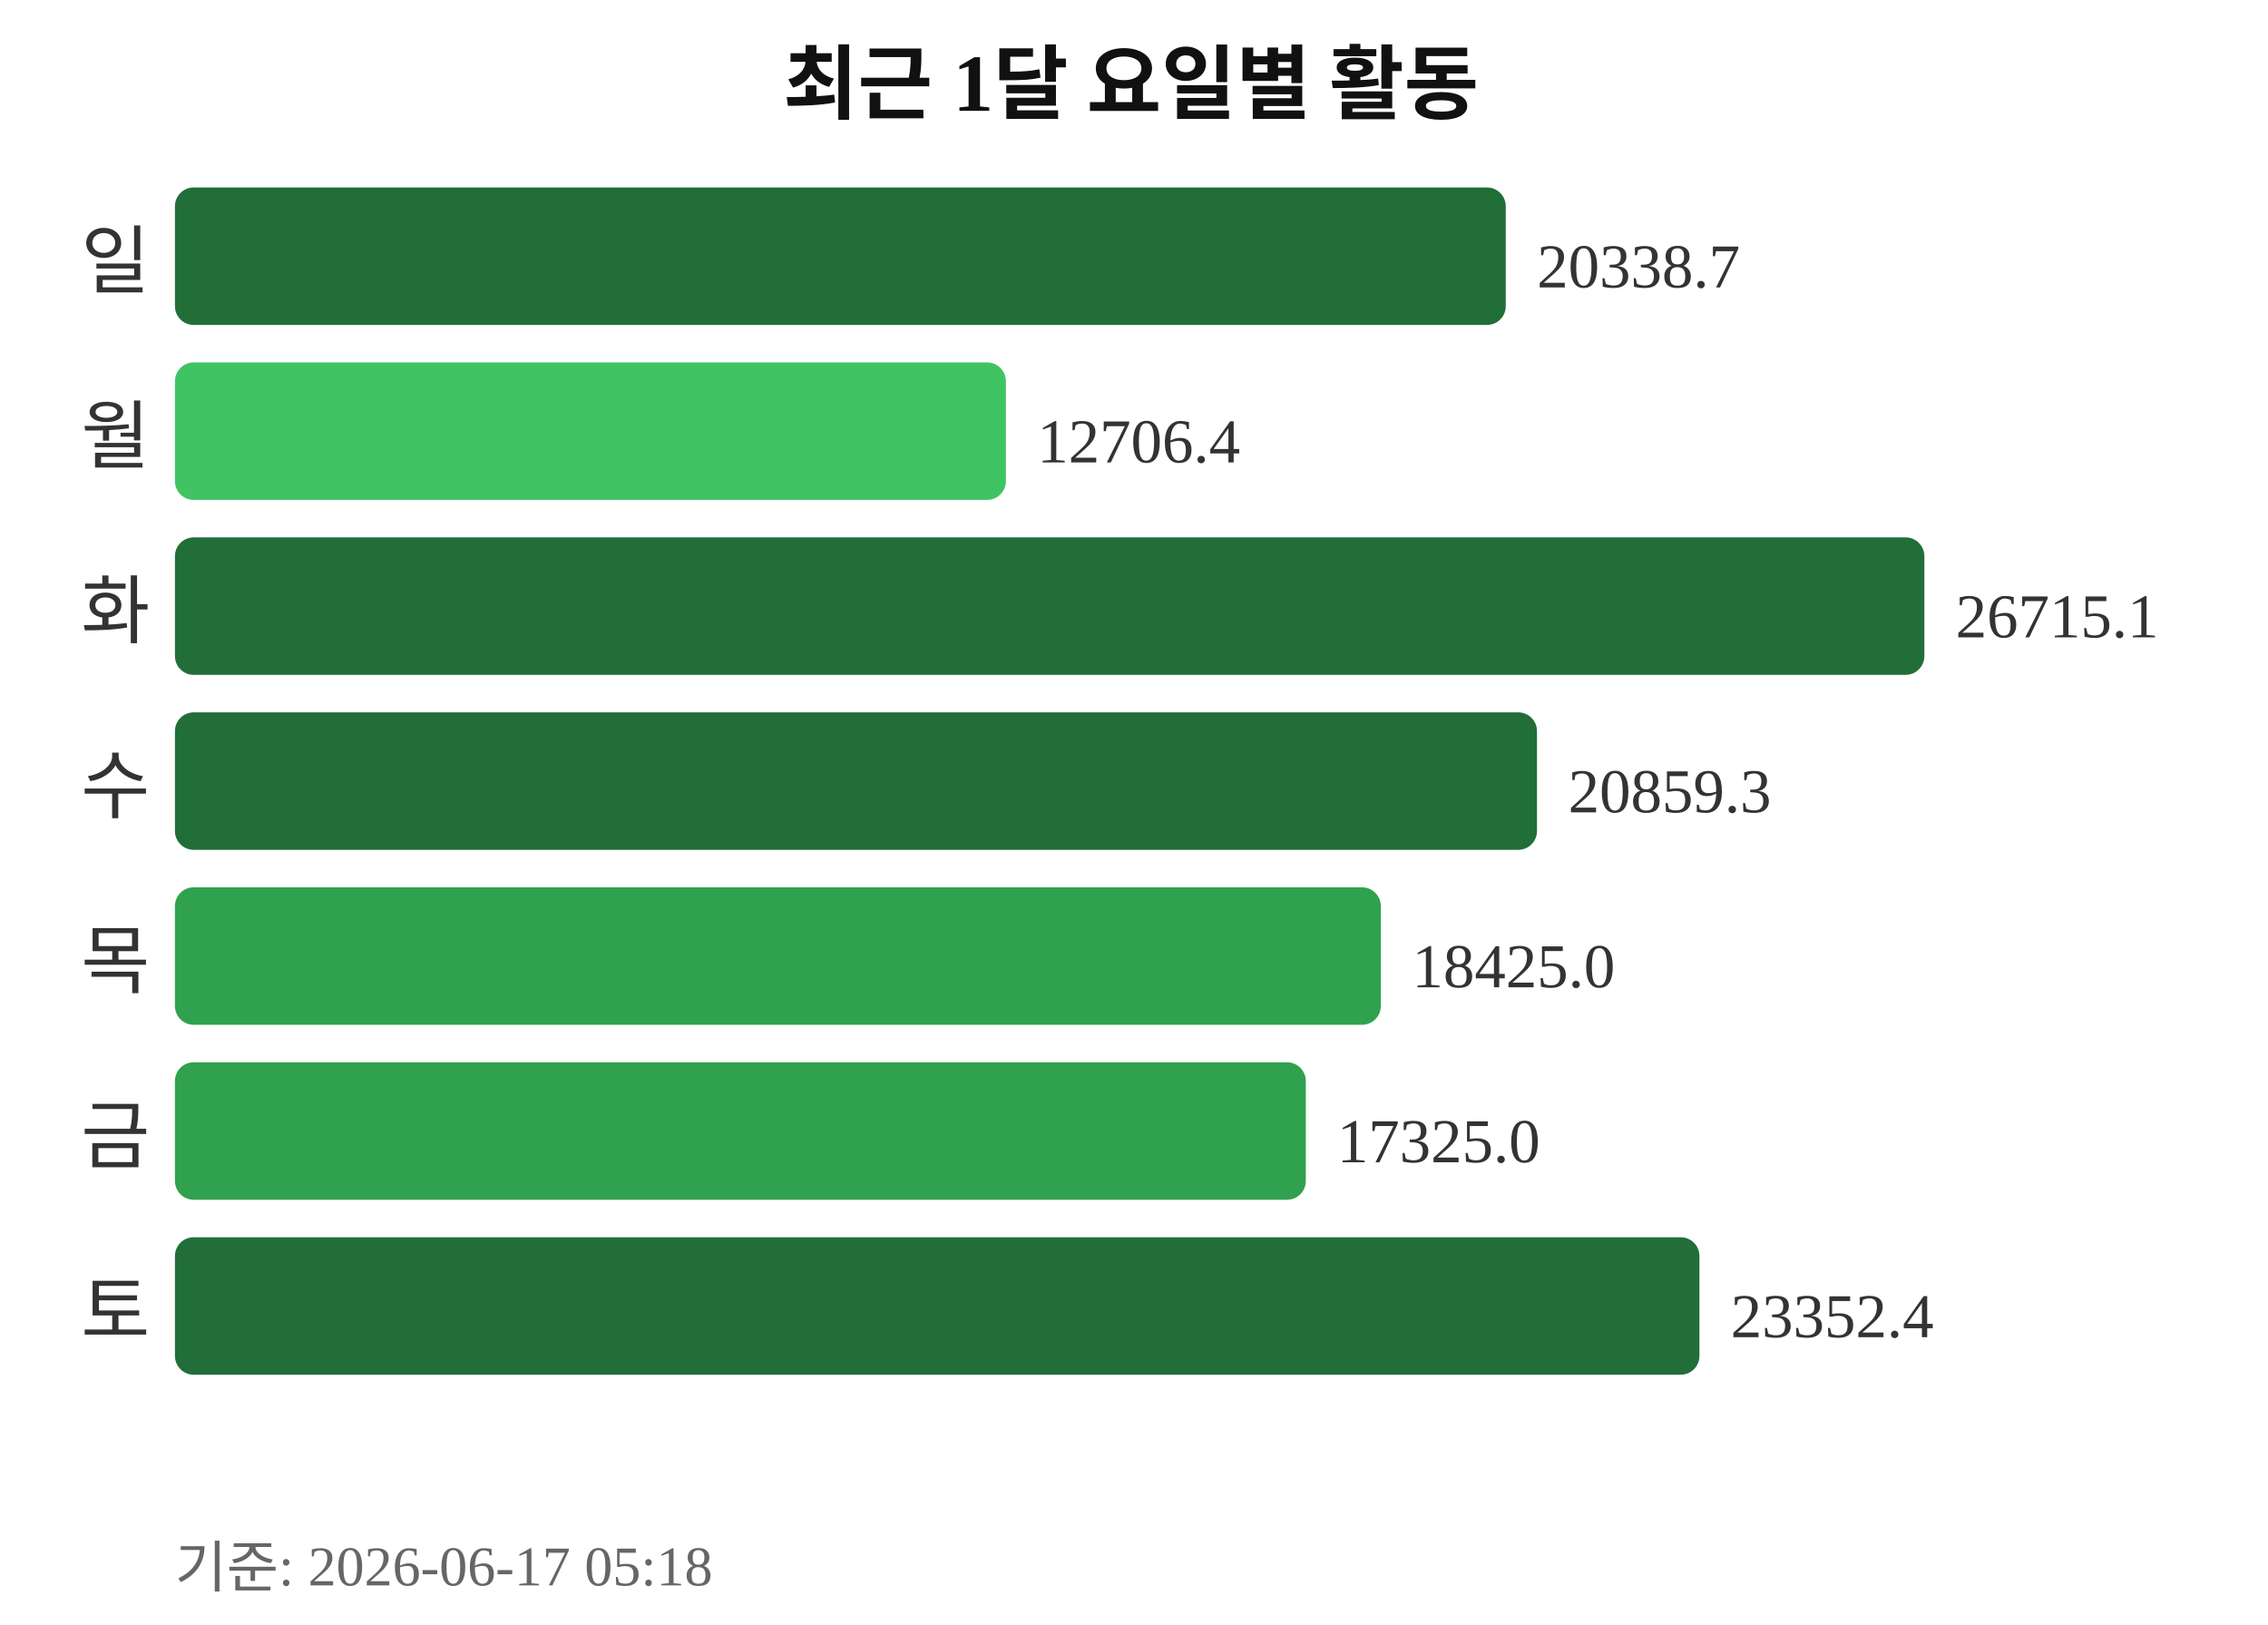
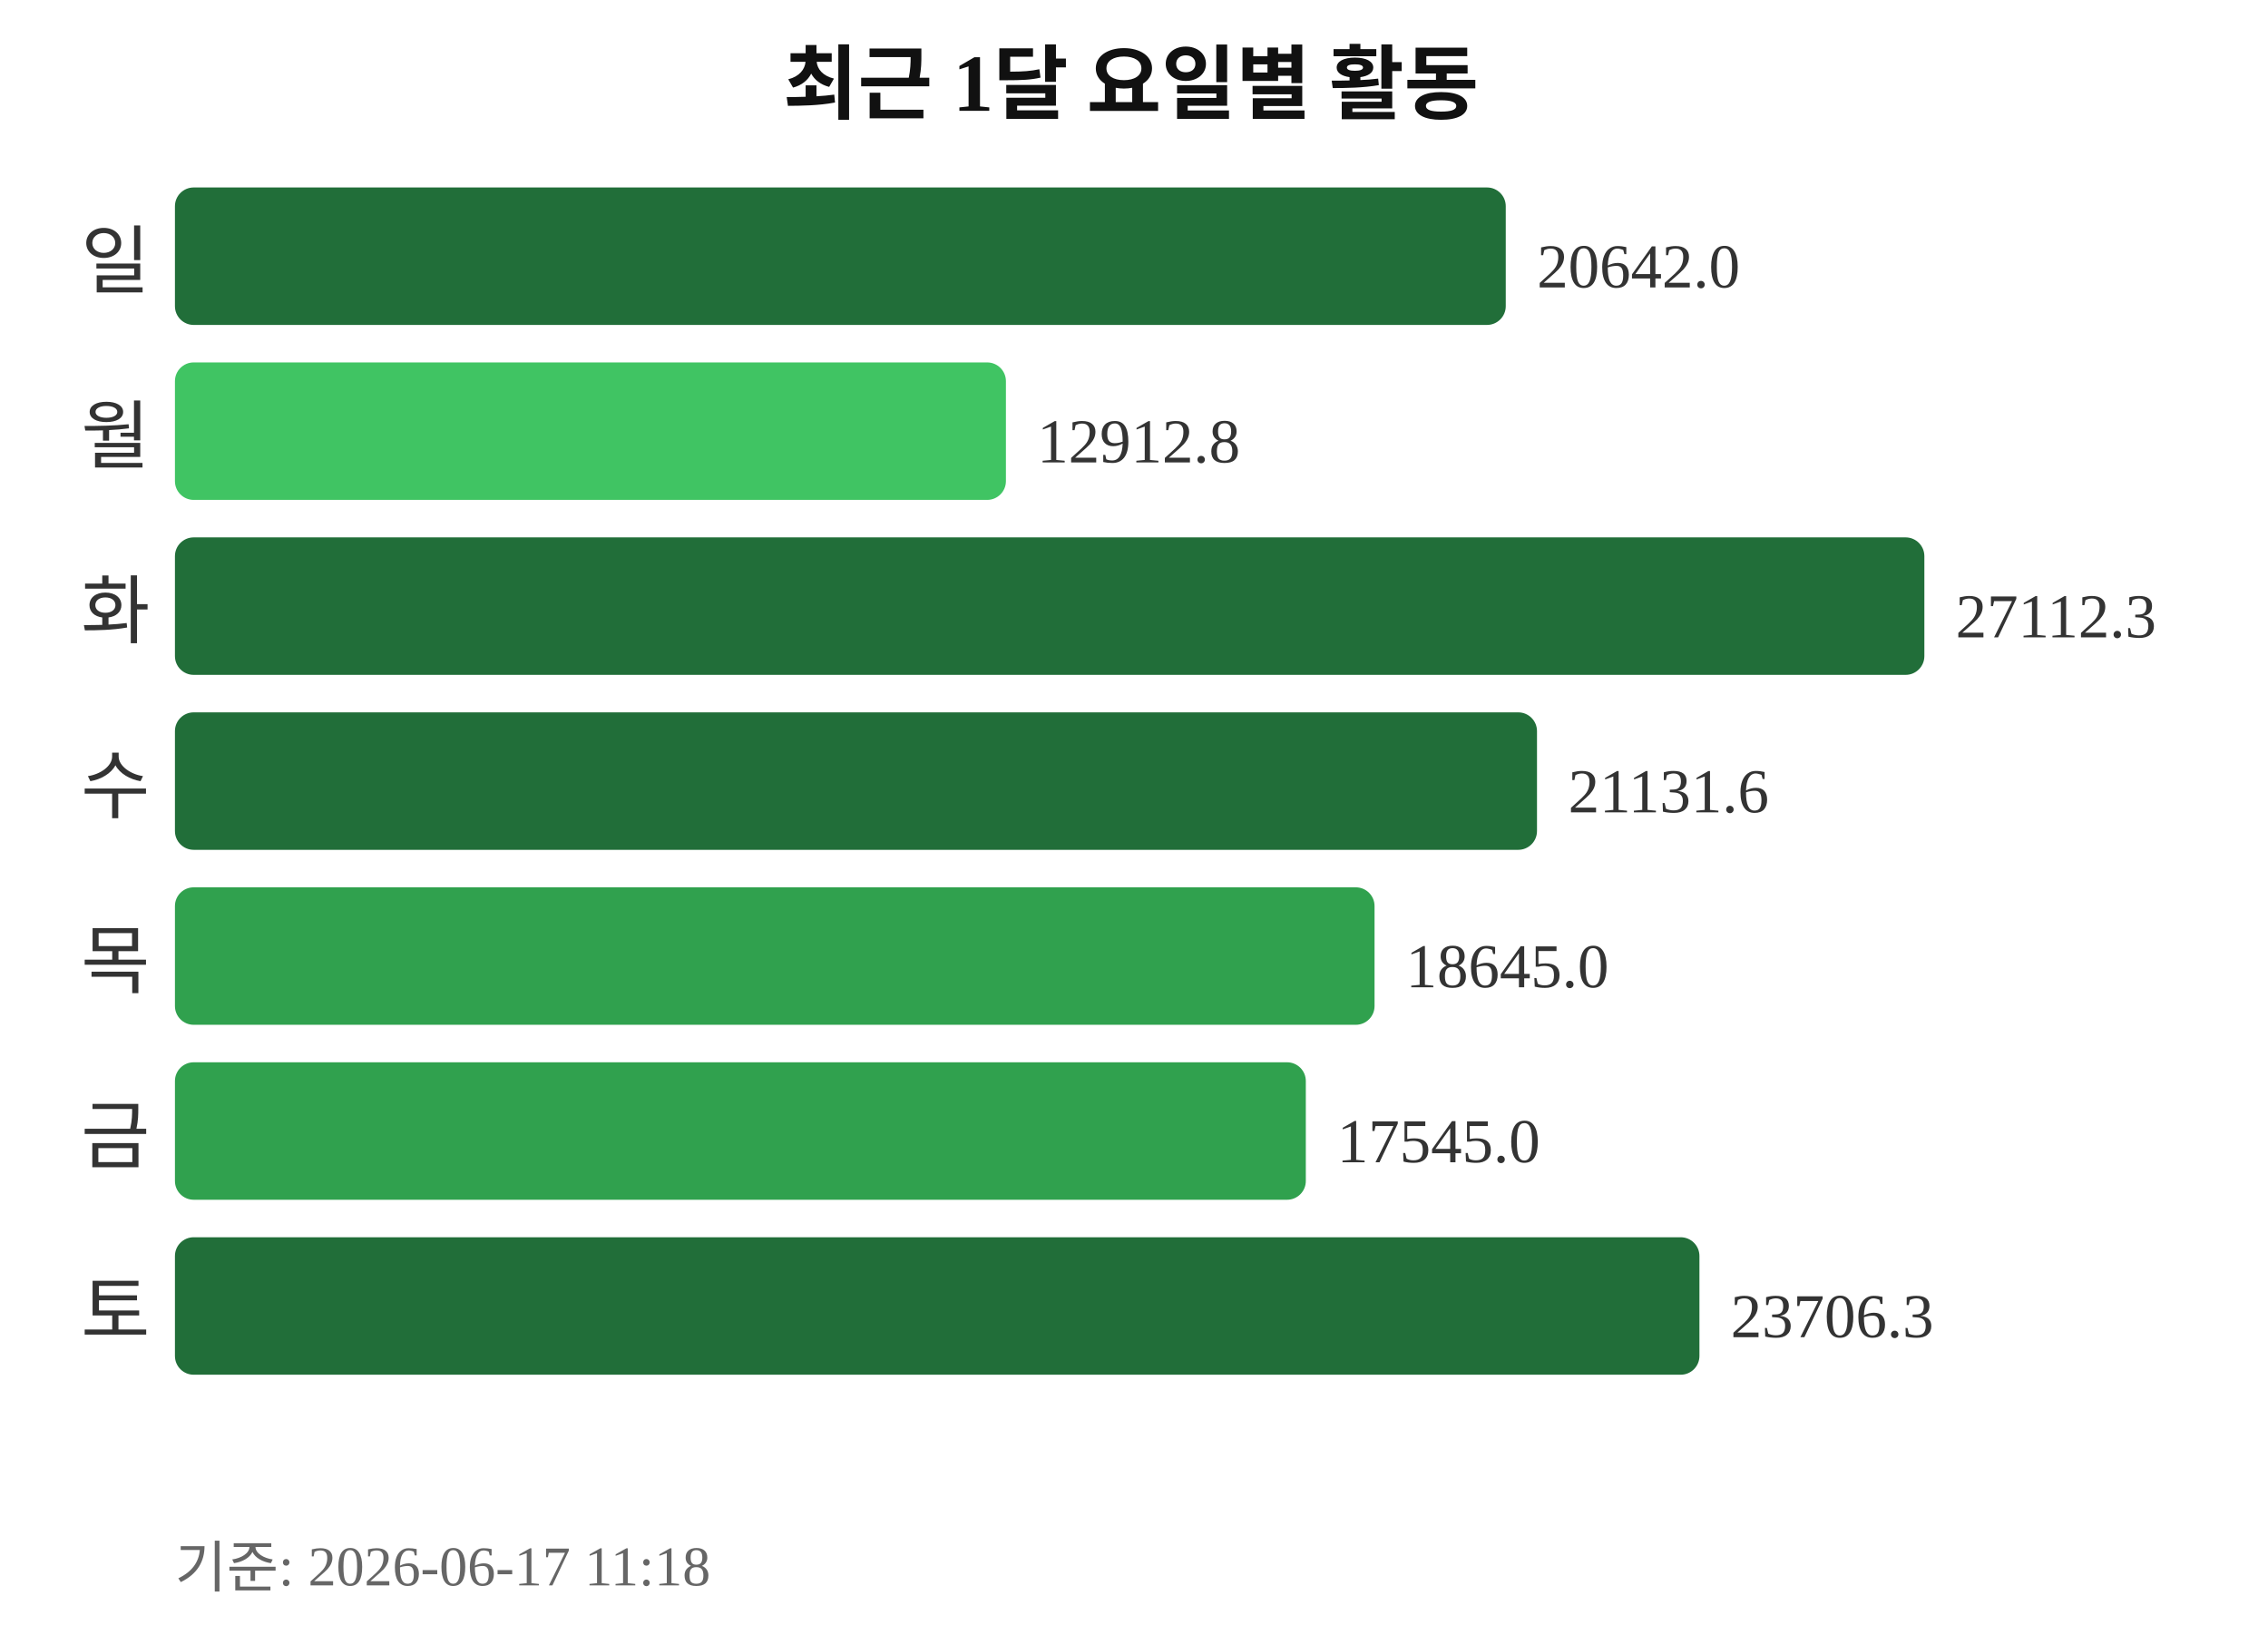
<svg xmlns="http://www.w3.org/2000/svg" width="363" height="260">
  <text x="181" y="18" text-anchor="middle" font-size="13" font-weight="bold" fill="#111111">최근 1달 요일별 활동</text>
  <text x="24" y="46" text-anchor="end" font-size="12" fill="#333333">일</text>
  <rect x="28" y="30" width="213" height="22" rx="3" fill="#216e39" />
-   <text x="246" y="46" font-size="10" fill="#333333">20338.7</text>
+   <text x="246" y="46" font-size="10" fill="#333333">20642.0</text>
  <text x="24" y="74" text-anchor="end" font-size="12" fill="#333333">월</text>
  <rect x="28" y="58" width="133" height="22" rx="3" fill="#40c463" />
-   <text x="166" y="74" font-size="10" fill="#333333">12706.4</text>
+   <text x="166" y="74" font-size="10" fill="#333333">12912.8</text>
  <text x="24" y="102" text-anchor="end" font-size="12" fill="#333333">화</text>
  <rect x="28" y="86" width="280" height="22" rx="3" fill="#216e39" />
-   <text x="313" y="102" font-size="10" fill="#333333">26715.1</text>
+   <text x="313" y="102" font-size="10" fill="#333333">27112.3</text>
  <text x="24" y="130" text-anchor="end" font-size="12" fill="#333333">수</text>
  <rect x="28" y="114" width="218" height="22" rx="3" fill="#216e39" />
-   <text x="251" y="130" font-size="10" fill="#333333">20859.3</text>
+   <text x="251" y="130" font-size="10" fill="#333333">21131.6</text>
  <text x="24" y="158" text-anchor="end" font-size="12" fill="#333333">목</text>
-   <rect x="28" y="142" width="193" height="22" rx="3" fill="#30a14e" />
-   <text x="226" y="158" font-size="10" fill="#333333">18425.0</text>
+   <rect x="28" y="142" width="192" height="22" rx="3" fill="#30a14e" />
+   <text x="225" y="158" font-size="10" fill="#333333">18645.0</text>
  <text x="24" y="186" text-anchor="end" font-size="12" fill="#333333">금</text>
  <rect x="28" y="170" width="181" height="22" rx="3" fill="#30a14e" />
-   <text x="214" y="186" font-size="10" fill="#333333">17325.0</text>
+   <text x="214" y="186" font-size="10" fill="#333333">17545.0</text>
  <text x="24" y="214" text-anchor="end" font-size="12" fill="#333333">토</text>
  <rect x="28" y="198" width="244" height="22" rx="3" fill="#216e39" />
-   <text x="277" y="214" font-size="10" fill="#333333">23352.4</text>
-   <text x="28" y="254" font-size="9" fill="#666666">기준: 2026-06-17 05:18</text>
+   <text x="277" y="214" font-size="10" fill="#333333">23706.3</text>
+   <text x="28" y="254" font-size="9" fill="#666666">기준: 2026-06-17 11:18</text>
</svg>
